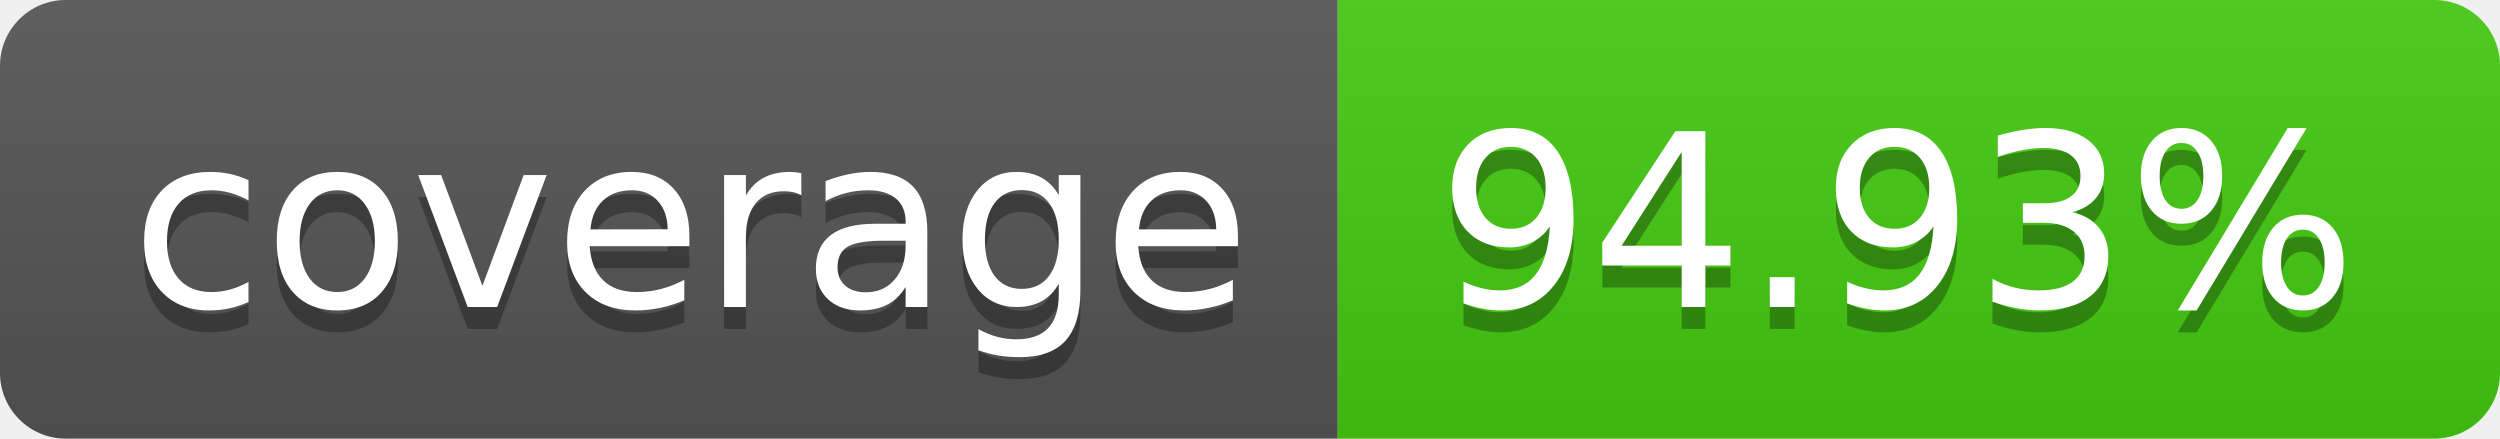
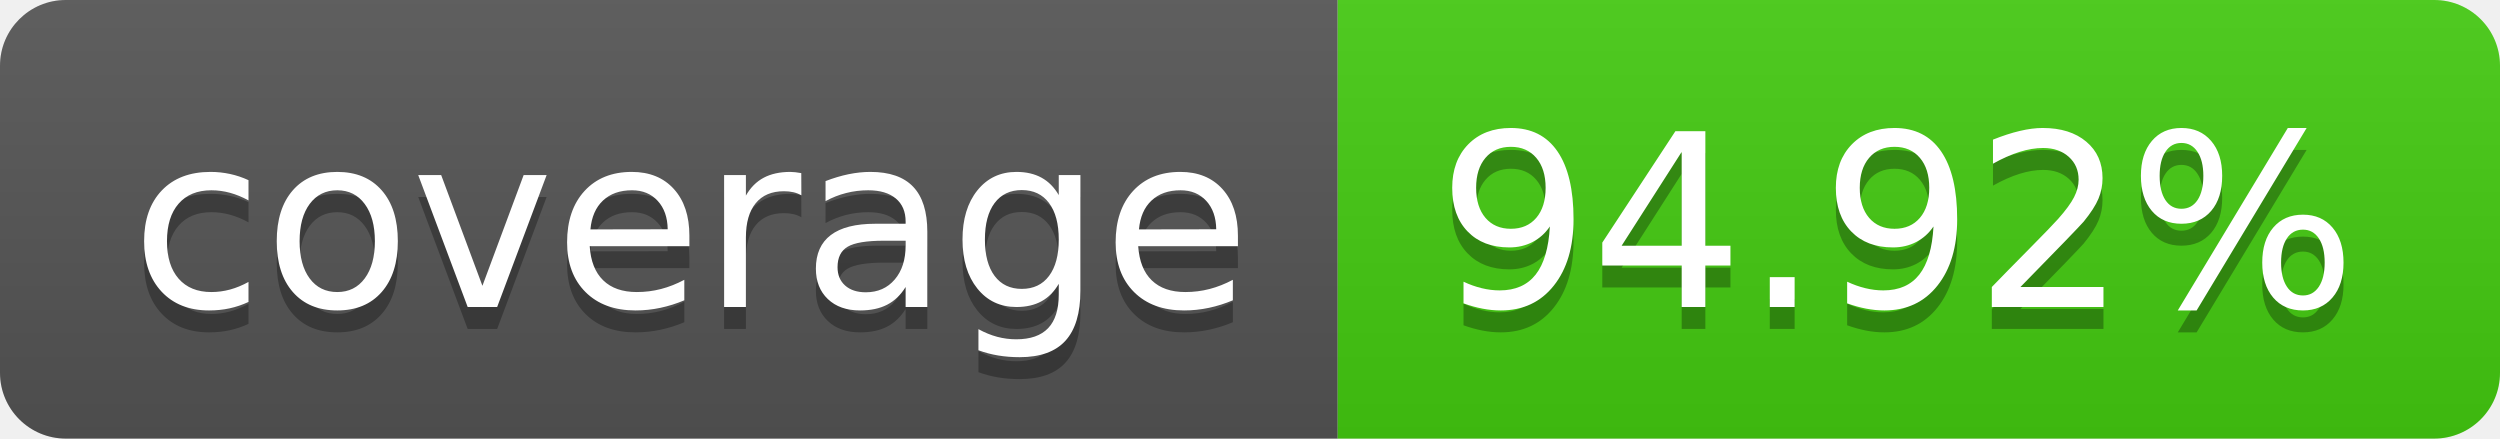
- <svg xmlns="http://www.w3.org/2000/svg" width="114" height="20" role="img" aria-label="coverage: 94.93%">
+ <svg xmlns="http://www.w3.org/2000/svg" width="114" height="20" role="img" aria-label="coverage: 94.92%">
  <linearGradient id="s" x2="0" y2="100%">
    <stop offset="0" stop-color="#bbb" stop-opacity=".1" />
    <stop offset="1" stop-opacity=".1" />
  </linearGradient>
  <clipPath id="r">
    <rect width="114" height="20" rx="3" fill="#fff" />
  </clipPath>
  <g clip-path="url(#r)">
    <rect width="61" height="20" fill="#555" />
    <rect x="61" width="53" height="20" fill="#4c1" />
    <rect width="114" height="20" fill="url(#s)" />
  </g>
  <g fill="#fff" text-anchor="middle" font-family="Verdana,Geneva,DejaVu Sans,sans-serif" text-rendering="geometricPrecision" font-size="110">
    <text aria-hidden="true" x="315" y="150" fill="#010101" fill-opacity=".3" transform="scale(.1)" textLength="510">coverage</text>
    <text x="315" y="140" transform="scale(.1)" fill="#fff" textLength="510">coverage</text>
-     <text aria-hidden="true" x="865" y="150" fill="#010101" fill-opacity=".3" transform="scale(.1)" textLength="430">94.93%</text>
-     <text x="865" y="140" transform="scale(.1)" fill="#fff" textLength="430">94.93%</text>
+     <text aria-hidden="true" x="865" y="150" fill="#010101" fill-opacity=".3" transform="scale(.1)" textLength="430">94.92%</text>
+     <text x="865" y="140" transform="scale(.1)" fill="#fff" textLength="430">94.92%</text>
  </g>
</svg>
